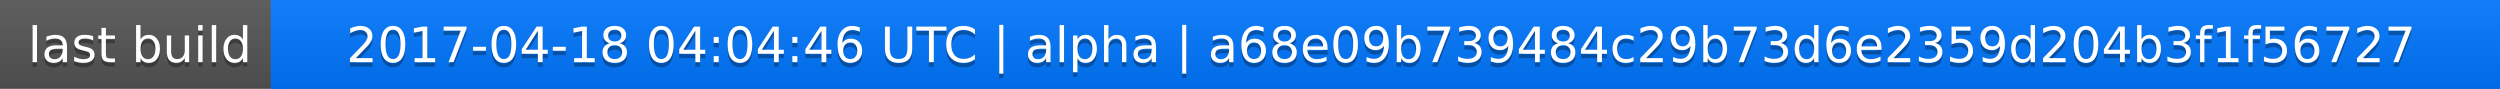
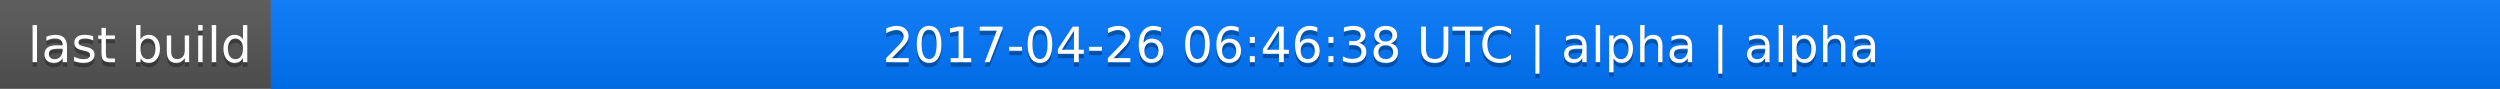
<svg xmlns="http://www.w3.org/2000/svg" width="563" height="20">
  <linearGradient id="a" x2="0" y2="100%">
    <stop offset="0" stop-color="#bbb" stop-opacity=".1" />
    <stop offset="1" stop-opacity=".1" />
  </linearGradient>
  <rect rx="0" width="563" height="20" fill="#555" />
  <rect rx="0" x="61" width="502" height="20" fill="#07f" />
  <path fill="#07f" d="M61 0h4v20h-4z" />
  <rect rx="0" width="563" height="20" fill="url(#a)" />
  <g fill="#fff" text-anchor="middle" font-family="DejaVu Sans,Verdana,Geneva,sans-serif" font-size="11">
    <text x="31.5" y="15" fill="#010101" fill-opacity=".3">last build</text>
    <text x="31.5" y="14">last build</text>
-     <text x="311" y="15" fill="#010101" fill-opacity=".3">2017-04-18 04:04:46 UTC | alpha | a68e09b739484c29b73d6e2359d204b3f1f56727</text>
-     <text x="311" y="14">2017-04-18 04:04:46 UTC | alpha | a68e09b739484c29b73d6e2359d204b3f1f56727</text>
+     <text x="311" y="15" fill="#010101" fill-opacity=".3">2017-04-26 06:46:38 UTC | alpha | alpha</text>
+     <text x="311" y="14">2017-04-26 06:46:38 UTC | alpha | alpha</text>
  </g>
</svg>
